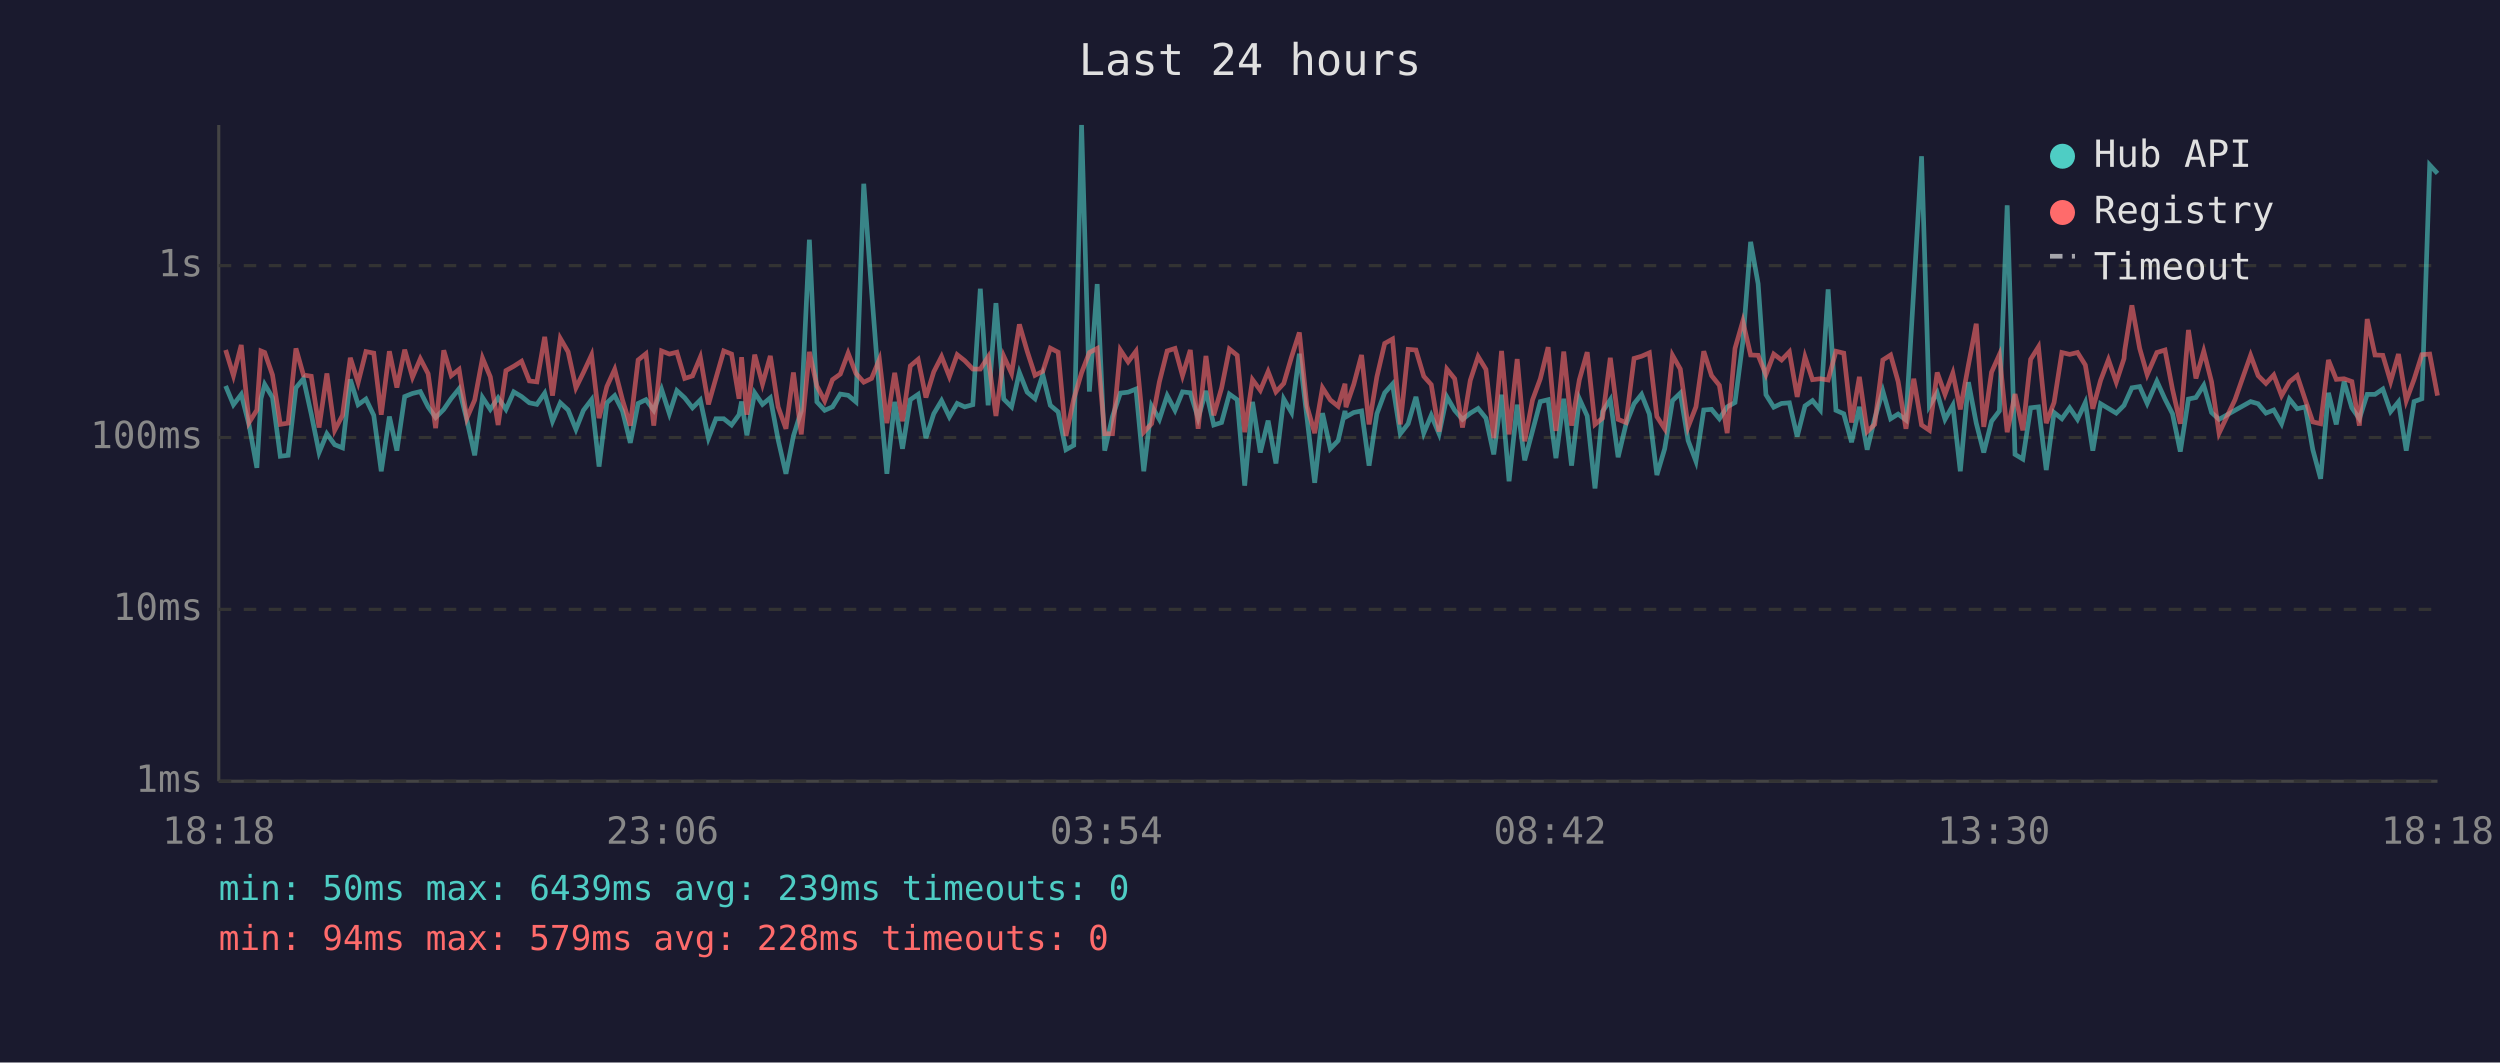
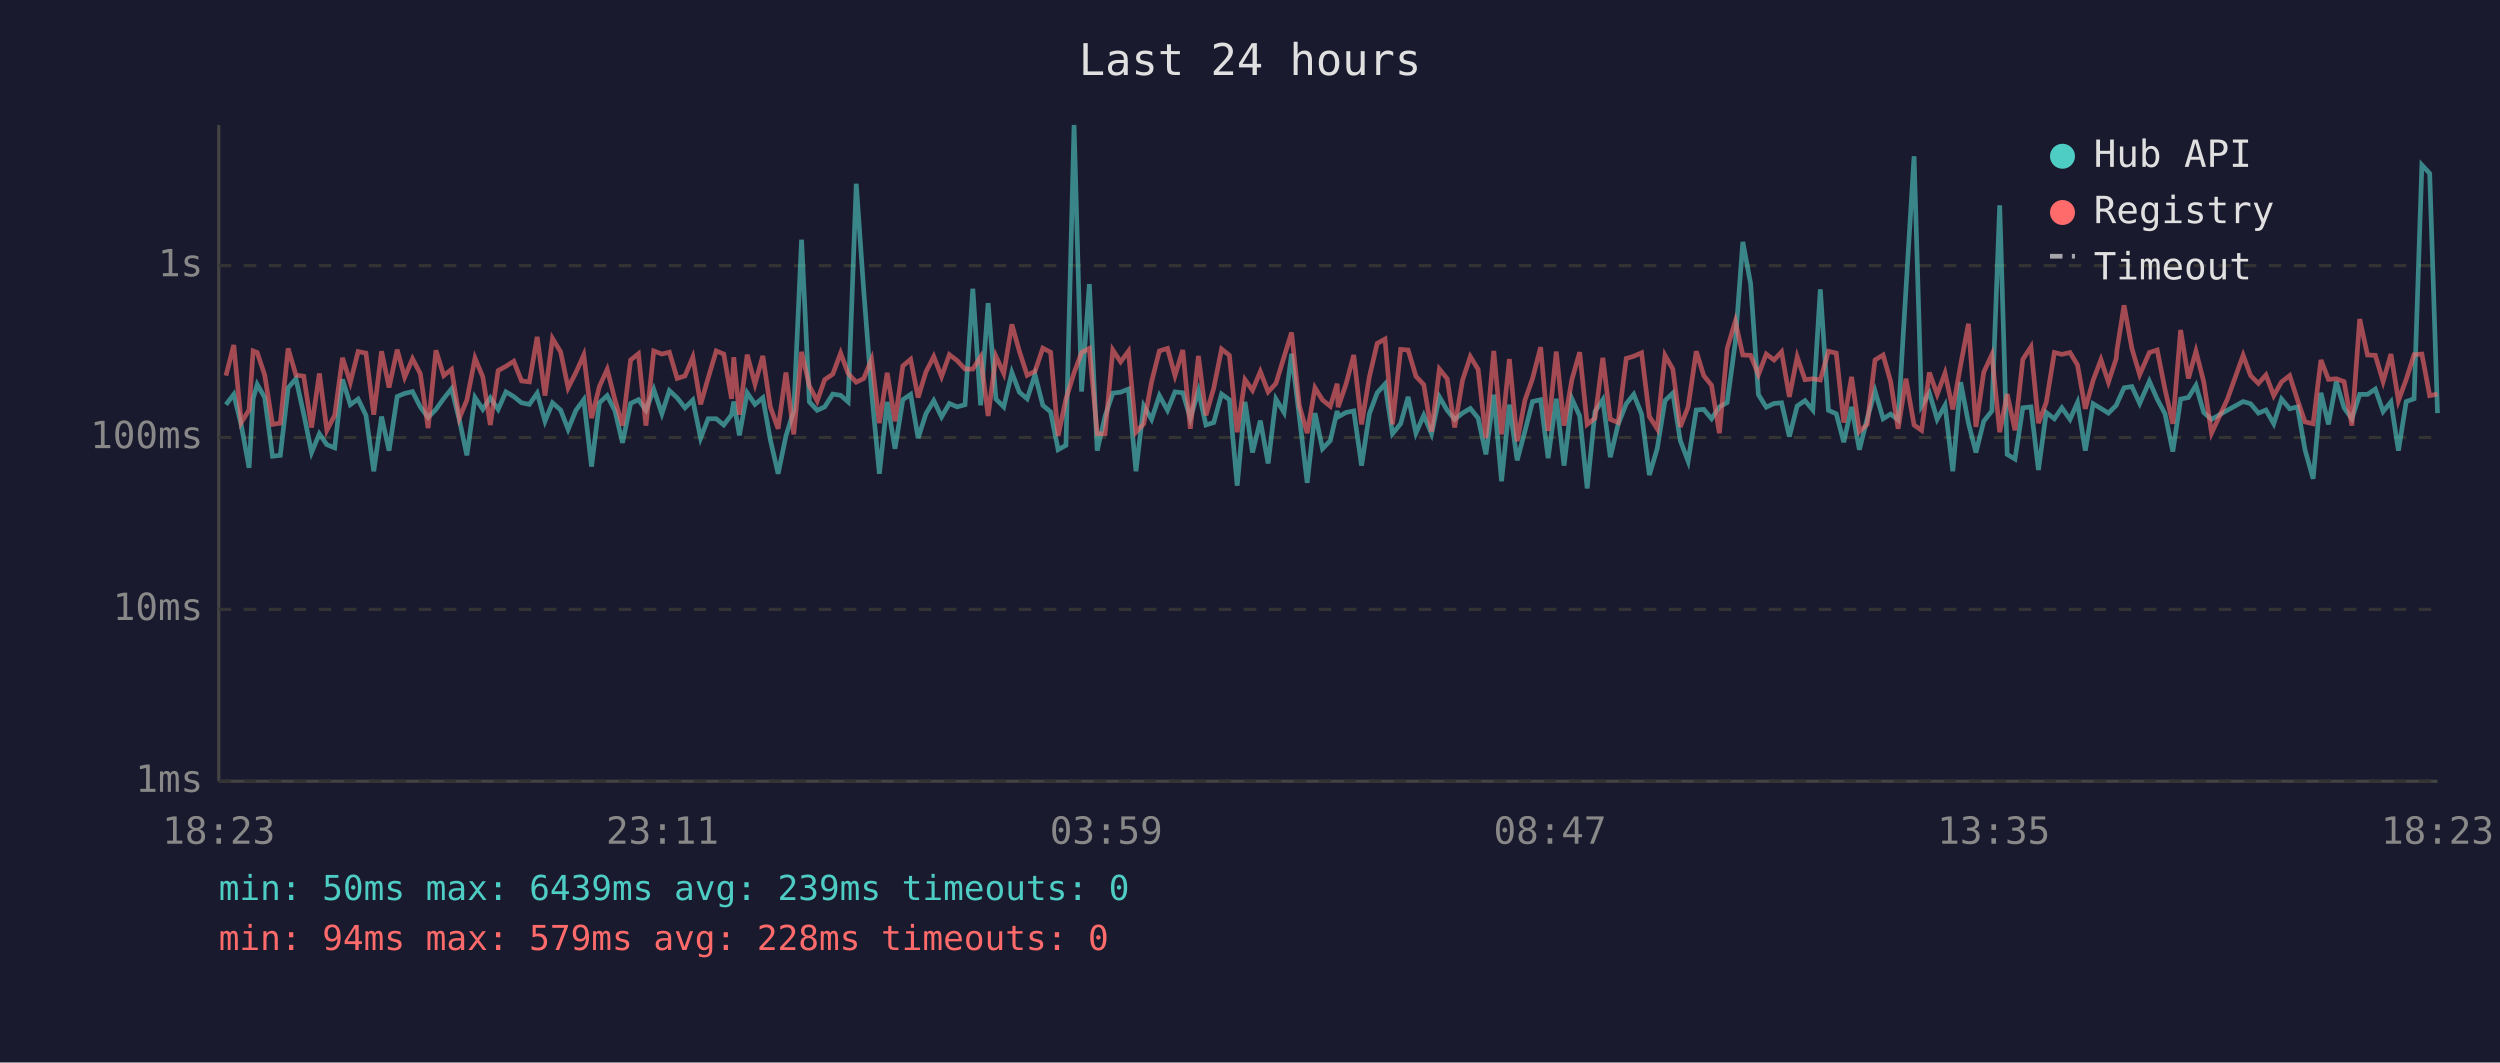
<svg xmlns="http://www.w3.org/2000/svg" viewBox="0 0 800 340" font-family="monospace" font-size="12">
  <rect width="800" height="340" fill="#1a1a2e" />
  <text x="400" y="24" fill="#e0e0e0" font-size="14" text-anchor="middle">Last 24 hours</text>
  <line x1="70" y1="40" x2="70" y2="250" stroke="#444" stroke-width="1" />
  <line x1="70" y1="250" x2="780" y2="250" stroke="#444" stroke-width="1" />
  <line x1="70" y1="250" x2="780" y2="250" stroke="#333" stroke-width="1" stroke-dasharray="4" />
  <text x="65" y="250" fill="#888" text-anchor="end" dominant-baseline="middle">1ms</text>
  <line x1="70" y1="195" x2="780" y2="195" stroke="#333" stroke-width="1" stroke-dasharray="4" />
  <text x="65" y="195" fill="#888" text-anchor="end" dominant-baseline="middle">10ms</text>
  <line x1="70" y1="140" x2="780" y2="140" stroke="#333" stroke-width="1" stroke-dasharray="4" />
  <text x="65" y="140" fill="#888" text-anchor="end" dominant-baseline="middle">100ms</text>
  <line x1="70" y1="85" x2="780" y2="85" stroke="#333" stroke-width="1" stroke-dasharray="4" />
  <text x="65" y="85" fill="#888" text-anchor="end" dominant-baseline="middle">1s</text>
-   <text x="70" y="270" fill="#888" text-anchor="middle">18:18</text>
-   <text x="212" y="270" fill="#888" text-anchor="middle">23:06</text>
-   <text x="354" y="270" fill="#888" text-anchor="middle">03:54</text>
-   <text x="496" y="270" fill="#888" text-anchor="middle">08:42</text>
-   <text x="638" y="270" fill="#888" text-anchor="middle">13:30</text>
-   <text x="780" y="270" fill="#888" text-anchor="middle">18:18</text>
-   <polyline points="72.2,123.5 74.7,129.5 77.2,126.2 79.7,136.0 82.2,149.7 83.5,127.6 84.7,123.0 87.2,127.2 89.7,146.0 92.2,145.7 94.7,124.1 97.1,121.2 99.6,132.5 102.1,144.8 104.6,138.8 107.1,142.3 109.6,143.3 112.1,121.4 114.6,129.5 117.1,127.7 119.6,132.9 122.0,150.8 124.6,133.3 127.0,144.2 129.5,126.9 132.0,125.9 134.5,125.3 137.0,130.2 139.4,133.6 142.0,131.0 144.4,127.5 146.9,124.4 149.4,134.4 151.9,145.7 154.4,127.2 156.9,131.0 159.4,127.3 161.9,131.0 164.4,125.4 166.9,126.9 169.4,128.9 171.8,129.4 174.3,125.8 176.8,134.8 179.3,128.9 181.8,131.2 184.3,137.4 186.7,131.3 189.3,127.9 191.7,149.3 194.2,128.9 196.7,126.6 199.2,131.5 201.7,141.7 204.2,129.1 206.7,127.9 209.2,131.3 211.7,124.6 214.2,132.4 216.6,125.0 219.1,127.3 221.6,130.5 224.1,128.0 226.7,140.2 229.1,134.0 231.6,134.0 234.1,136.0 236.5,132.7 237.3,128.5 239.0,139.3 241.5,125.7 244.0,129.4 246.5,127.3 249.0,140.7 251.5,151.6 253.9,139.5 256.4,131.5 259.0,76.7 261.4,128.6 263.9,131.3 266.4,130.2 268.9,126.1 271.4,126.5 273.9,128.6 276.4,58.8 278.9,93.1 281.4,125.4 283.8,151.6 286.3,128.6 288.8,143.6 291.3,127.9 293.8,126.2 296.3,140.2 298.8,132.4 301.3,128.2 303.8,133.4 306.3,129.1 308.7,130.2 311.3,129.5 313.7,92.4 316.2,129.7 318.7,97.0 321.2,127.7 323.7,130.2 326.2,119.2 328.7,125.5 331.2,127.6 333.7,119.9 336.1,129.7 338.6,131.8 341.1,143.9 343.6,142.5 346.1,40.0 348.6,125.3 351.1,90.9 353.5,144.2 356.0,133.3 358.5,125.8 361.0,125.5 363.5,124.5 366.0,150.8 368.5,129.9 371.0,134.2 373.5,126.6 376.0,131.3 378.4,125.4 380.9,125.7 383.4,133.8 385.9,125.1 388.4,136.0 390.9,135.2 393.4,126.1 395.9,127.9 398.3,155.4 400.8,128.6 403.3,144.8 405.8,134.6 408.3,148.3 410.8,127.7 413.3,132.0 415.8,113.2 418.2,133.4 420.7,154.5 423.2,132.2 425.7,143.6 428.2,141.0 430.4,131.5 430.7,133.4 433.2,132.0 435.7,131.5 438.1,149.0 440.6,132.4 443.1,125.7 445.6,122.9 448.1,138.8 450.6,135.6 453.1,127.0 455.6,138.6 458.0,132.9 460.5,138.8 463.0,127.0 465.5,131.3 468.0,134.2 470.5,132.2 473.0,130.7 475.5,133.8 478.0,145.4 480.5,126.3 482.9,154.0 485.5,129.5 487.9,147.3 490.4,137.9 492.9,128.5 495.4,127.9 497.9,146.6 500.4,127.6 502.9,149.0 505.4,127.6 507.9,133.1 510.4,156.3 512.8,131.7 515.3,127.9 517.8,146.3 520.3,135.8 522.9,129.2 525.3,126.2 527.8,132.5 530.2,152.0 532.7,143.6 535.2,128.2 537.7,125.8 540.2,141.0 542.7,147.6 545.2,131.2 547.7,131.0 550.2,134.0 552.7,130.2 555.2,128.8 557.7,109.5 560.2,77.4 562.6,90.8 565.1,126.3 567.6,130.3 570.1,129.1 572.6,128.9 575.1,139.7 577.6,129.9 580.0,128.2 582.5,131.2 585.0,92.6 587.5,131.3 590.0,132.4 592.5,141.5 595.0,130.2 597.5,143.9 599.9,134.0 602.5,125.1 605.0,134.0 607.4,132.5 609.9,134.4 612.4,92.7 614.9,50.0 617.4,129.9 619.9,125.7 622.4,134.2 624.9,129.7 627.3,150.8 629.9,122.3 632.4,135.4 634.8,144.8 637.3,134.8 639.8,131.5 642.3,65.7 644.8,145.4 647.3,146.9 649.8,130.5 652.3,130.2 654.8,150.4 657.3,132.0 659.8,134.0 662.3,130.5 664.8,134.2 667.3,128.8 669.7,144.2 672.2,129.2 674.7,130.7 677.2,132.2 679.7,129.7 679.9,129.2 682.2,124.1 684.7,123.7 687.1,129.1 690.2,122.0 692.8,127.7 695.2,132.4 697.7,144.5 700.3,127.7 702.7,127.2 705.2,123.3 707.7,132.0 710.1,134.2 715.2,131.3 720.2,128.5 722.6,129.2 725.1,132.2 727.6,131.2 730.1,135.6 732.6,127.7 735.1,130.8 737.7,130.2 740.1,143.9 742.6,153.2 745.1,125.7 747.6,135.8 750.1,122.1 752.6,130.5 755.0,134.0 757.5,126.2 760.0,126.2 762.5,124.5 765.0,131.7 767.5,128.6 770.0,144.2 772.5,128.5 775.0,127.6 777.5,52.8 780.0,55.5" fill="none" stroke="#4ecdc4" stroke-width="1.5" opacity="0.6" />
-   <polyline points="72.2,112.0 74.7,120.2 77.2,110.4 79.7,135.2 82.2,131.2 83.5,112.3 84.7,112.8 87.2,120.0 89.7,135.8 92.2,135.4 94.7,111.5 97.1,120.0 99.6,120.4 102.1,136.8 104.6,119.5 107.1,137.7 109.6,132.9 112.1,114.5 114.6,122.4 117.1,112.5 119.6,113.0 122.0,132.7 124.6,112.4 127.0,124.0 129.5,111.9 132.0,120.7 134.5,114.8 137.0,119.6 139.4,137.0 142.0,112.1 144.4,120.2 146.9,118.2 149.4,133.8 151.9,128.0 154.4,114.6 156.9,120.6 159.4,136.0 161.9,118.6 164.4,117.2 166.9,115.6 169.4,121.9 171.8,122.2 174.3,107.8 176.8,126.6 179.3,108.3 181.8,112.6 184.3,124.1 186.7,119.2 189.3,113.6 191.7,133.8 194.2,123.7 196.7,118.2 199.2,128.0 201.7,136.2 204.2,115.2 206.7,113.2 209.2,136.2 211.7,112.3 214.2,113.3 216.6,112.7 219.1,121.1 221.6,120.3 224.1,114.3 226.7,129.4 229.1,121.0 231.6,112.3 234.1,113.3 236.5,127.6 237.3,114.3 239.0,132.7 241.5,113.5 244.0,122.9 246.5,113.9 249.0,130.2 251.5,137.2 253.9,119.2 256.4,139.0 259.0,112.6 261.4,123.5 263.9,128.3 266.4,121.5 268.9,119.7 271.4,113.0 273.9,119.5 276.4,122.3 278.9,121.1 281.4,115.0 283.8,135.4 286.3,119.3 288.8,134.8 291.3,117.1 293.8,115.0 296.3,127.2 298.8,119.0 301.3,114.1 303.8,120.5 306.3,113.5 308.7,115.4 311.3,118.1 313.7,118.1 316.2,114.2 318.7,133.1 321.2,114.0 323.7,119.5 326.2,103.8 328.7,112.4 331.2,120.1 333.7,118.8 336.1,111.4 338.6,112.7 341.1,139.5 343.6,127.7 346.1,119.3 348.6,112.8 351.1,111.5 353.5,138.8 356.0,138.8 358.5,112.0 361.0,115.8 363.5,112.4 366.0,138.3 368.5,135.6 371.0,122.2 373.5,112.3 376.0,111.5 378.4,120.2 380.9,112.0 383.4,137.2 385.9,113.9 388.4,132.9 390.9,124.2 393.4,111.7 395.9,113.7 398.3,138.3 400.8,121.5 403.3,124.9 405.8,118.9 408.3,125.4 410.8,122.7 413.3,114.2 415.8,106.4 418.2,129.9 420.7,138.6 423.2,124.1 425.7,128.0 428.2,130.0 430.4,122.8 430.7,130.3 433.2,123.0 435.7,113.6 438.1,135.8 440.6,120.6 443.1,109.9 445.6,108.5 448.1,135.8 450.6,111.8 453.1,112.0 455.6,120.4 458.0,123.1 460.5,138.1 463.0,118.1 465.5,121.2 468.0,136.8 470.5,121.7 473.0,114.1 475.5,118.2 478.0,140.2 480.5,112.3 482.9,139.0 485.5,114.9 487.9,141.2 490.4,128.0 492.9,121.2 495.4,111.1 497.9,137.9 500.4,112.5 502.9,136.2 505.4,121.5 507.9,112.7 510.4,135.8 512.8,133.8 515.3,114.5 517.8,134.2 520.3,135.2 522.9,114.7 525.3,114.0 527.8,112.9 530.2,133.3 532.7,137.2 535.2,113.7 537.7,118.1 540.2,136.6 542.7,130.2 545.2,112.4 547.7,120.2 550.2,123.3 552.7,138.6 555.2,111.5 557.7,102.8 560.2,113.6 562.6,113.7 565.1,119.9 567.6,113.3 570.1,115.2 572.6,112.6 575.1,127.0 577.6,114.2 580.0,121.5 582.5,121.2 585.0,121.6 587.5,112.4 590.0,113.0 592.5,135.2 595.0,120.6 597.5,138.1 599.9,135.8 602.5,115.2 605.0,113.6 607.4,122.1 609.9,137.2 612.4,121.2 614.9,136.0 617.4,137.7 619.9,119.2 622.4,126.2 624.9,119.4 627.3,131.0 629.9,116.8 632.4,103.6 634.8,136.6 637.3,119.1 639.8,113.5 642.3,138.3 644.8,126.1 647.3,137.7 649.8,115.0 652.3,111.0 654.8,135.4 657.3,128.8 659.8,112.8 662.3,113.4 664.8,112.8 667.3,116.8 669.7,130.8 672.2,121.7 674.7,115.1 677.2,122.3 679.7,114.7 679.9,112.2 682.2,97.7 684.7,111.5 687.1,119.9 690.2,112.8 692.8,112.0 695.2,124.6 697.7,135.6 700.3,105.6 702.7,121.1 705.2,112.4 707.7,122.2 710.1,138.6 715.2,127.9 720.2,113.7 722.6,120.2 725.1,122.7 727.6,120.0 730.1,126.6 732.6,122.2 735.1,120.2 737.7,128.0 740.1,135.0 742.6,135.6 745.1,115.2 747.6,121.4 750.1,121.2 752.6,122.1 755.0,136.2 757.5,102.1 760.0,113.6 762.5,113.7 765.0,122.1 767.5,113.3 770.0,128.2 772.5,121.4 775.0,113.5 777.5,113.3 780.0,126.6" fill="none" stroke="#ff6b6b" stroke-width="1.5" opacity="0.6" />
+   <text x="70" y="270" fill="#888" text-anchor="middle">18:23</text>
+   <text x="212" y="270" fill="#888" text-anchor="middle">23:11</text>
+   <text x="354" y="270" fill="#888" text-anchor="middle">03:59</text>
+   <text x="496" y="270" fill="#888" text-anchor="middle">08:47</text>
+   <text x="638" y="270" fill="#888" text-anchor="middle">13:35</text>
+   <text x="780" y="270" fill="#888" text-anchor="middle">18:23</text>
+   <polyline points="72.3,129.5 74.8,126.2 77.2,136.0 79.7,149.7 81.0,127.6 82.3,123.0 84.7,127.2 87.2,146.0 89.7,145.7 92.2,124.1 94.7,121.2 97.2,132.5 99.7,144.8 102.2,138.8 104.6,142.3 107.1,143.3 109.6,121.4 112.1,129.5 114.6,127.7 117.1,132.9 119.6,150.8 122.1,133.3 124.5,144.2 127.1,126.9 129.5,125.9 132.0,125.3 134.5,130.2 137.0,133.6 139.5,131.0 142.0,127.5 144.5,124.4 147.0,134.4 149.4,145.7 152.0,127.2 154.5,131.0 156.9,127.3 159.4,131.0 161.9,125.4 164.4,126.9 166.9,128.9 169.4,129.4 171.9,125.8 174.4,134.8 176.8,128.9 179.4,131.2 181.8,137.4 184.3,131.3 186.8,127.9 189.3,149.3 191.8,128.9 194.3,126.6 196.8,131.5 199.2,141.7 201.8,129.1 204.3,127.9 206.7,131.3 209.2,124.6 211.8,132.4 214.2,125.0 216.7,127.3 219.2,130.5 221.7,128.0 224.2,140.2 226.6,134.0 229.2,134.0 231.6,136.0 234.1,132.7 234.8,128.5 236.6,139.3 239.1,125.7 241.6,129.4 244.1,127.3 246.5,140.7 249.0,151.6 251.5,139.5 254.0,131.5 256.5,76.7 259.0,128.6 261.5,131.3 263.9,130.2 266.5,126.1 269.0,126.5 271.4,128.6 274.0,58.8 276.4,93.1 278.9,125.4 281.4,151.6 283.9,128.6 286.4,143.6 288.9,127.9 291.4,126.2 293.8,140.2 296.3,132.4 298.8,128.2 301.3,133.4 303.8,129.1 306.3,130.2 308.8,129.5 311.3,92.4 313.8,129.7 316.2,97.0 318.7,127.7 321.2,130.2 323.8,119.2 326.2,125.5 328.7,127.6 331.2,119.9 333.7,129.7 336.2,131.8 338.6,143.9 341.1,142.5 343.7,40.0 346.1,125.3 348.6,90.9 351.1,144.2 353.6,133.3 356.1,125.8 358.6,125.5 361.1,124.5 363.5,150.8 366.0,129.9 368.5,134.2 371.0,126.6 373.6,131.3 376.0,125.4 378.5,125.7 380.9,133.8 383.5,125.1 385.9,136.0 388.4,135.2 390.9,126.1 393.4,127.9 395.9,155.4 398.4,128.6 400.8,144.8 403.3,134.6 405.8,148.3 408.3,127.7 410.9,132.0 413.3,113.2 415.8,133.4 418.3,154.5 420.8,132.2 423.2,143.6 425.7,141.0 427.9,131.5 428.2,133.4 430.7,132.0 433.2,131.5 435.7,149.0 438.2,132.4 440.7,125.7 443.2,122.9 445.6,138.8 448.2,135.6 450.6,127.0 453.1,138.6 455.6,132.9 458.1,138.8 460.6,127.0 463.1,131.3 465.5,134.2 468.0,132.2 470.5,130.7 473.0,133.8 475.5,145.4 478.0,126.3 480.5,154.0 483.0,129.5 485.5,147.3 488.0,137.9 490.4,128.5 493.0,127.9 495.4,146.6 498.0,127.6 500.5,149.0 503.0,127.6 505.5,133.1 507.9,156.3 510.4,131.7 512.9,127.9 515.3,146.3 517.8,135.8 520.4,129.2 522.8,126.2 525.3,132.5 527.8,152.0 530.3,143.6 532.8,128.2 535.3,125.8 537.7,141.0 540.2,147.6 542.8,131.2 545.2,131.0 547.7,134.0 550.2,130.2 552.7,128.8 555.3,109.5 557.7,77.4 560.2,90.8 562.7,126.3 565.2,130.3 567.7,129.1 570.1,128.9 572.6,139.7 575.1,129.9 577.6,128.2 580.1,131.2 582.5,92.6 585.1,131.3 587.6,132.4 590.0,141.5 592.5,130.2 595.0,143.9 597.5,134.0 600.0,125.1 602.6,134.0 605.0,132.5 607.4,134.4 609.9,92.7 612.5,50.0 614.9,129.9 617.4,125.7 619.9,134.2 622.4,129.7 624.9,150.8 627.4,122.3 629.9,135.4 632.3,144.8 634.8,134.8 637.4,131.5 639.9,65.7 642.3,145.4 644.8,146.9 647.3,130.5 649.9,130.2 652.3,150.4 654.8,132.0 657.4,134.0 659.8,130.5 662.4,134.2 664.8,128.8 667.3,144.2 669.8,129.2 672.3,130.7 674.7,132.2 677.2,129.7 677.4,129.2 679.7,124.1 682.2,123.7 684.7,129.1 687.8,122.0 690.3,127.7 692.8,132.4 695.3,144.5 697.8,127.7 700.3,127.2 702.7,123.3 705.2,132.0 707.7,134.2 712.7,131.3 717.8,128.5 720.2,129.2 722.7,132.2 725.1,131.2 727.6,135.6 730.1,127.7 732.7,130.8 735.2,130.2 737.6,143.9 740.2,153.2 742.7,125.7 745.1,135.8 747.6,122.1 750.1,130.5 752.6,134.0 755.1,126.2 757.6,126.2 760.1,124.5 762.6,131.7 765.1,128.6 767.5,144.2 770.0,128.5 772.5,127.6 775.0,52.8 777.5,55.5 780.0,132.2" fill="none" stroke="#4ecdc4" stroke-width="1.5" opacity="0.6" />
+   <polyline points="72.3,120.2 74.8,110.4 77.2,135.2 79.7,131.2 81.0,112.3 82.3,112.8 84.7,120.0 87.2,135.8 89.7,135.4 92.2,111.5 94.7,120.0 97.2,120.4 99.7,136.8 102.2,119.5 104.6,137.7 107.1,132.9 109.6,114.5 112.1,122.4 114.6,112.5 117.1,113.0 119.6,132.7 122.1,112.4 124.5,124.0 127.1,111.9 129.5,120.7 132.0,114.8 134.5,119.6 137.0,137.0 139.5,112.1 142.0,120.2 144.5,118.2 147.0,133.8 149.4,128.0 152.0,114.6 154.5,120.6 156.9,136.0 159.4,118.6 161.9,117.2 164.4,115.6 166.9,121.9 169.4,122.2 171.9,107.8 174.4,126.6 176.8,108.3 179.4,112.6 181.8,124.1 184.3,119.2 186.8,113.6 189.3,133.8 191.8,123.7 194.3,118.2 196.8,128.0 199.2,136.2 201.8,115.2 204.3,113.2 206.7,136.2 209.2,112.3 211.8,113.3 214.2,112.7 216.7,121.1 219.2,120.3 221.7,114.3 224.2,129.4 226.6,121.0 229.2,112.3 231.6,113.3 234.1,127.6 234.8,114.3 236.6,132.7 239.1,113.5 241.6,122.9 244.1,113.9 246.5,130.2 249.0,137.2 251.5,119.2 254.0,139.0 256.5,112.6 259.0,123.5 261.5,128.3 263.9,121.5 266.5,119.7 269.0,113.0 271.4,119.5 274.0,122.3 276.4,121.1 278.9,115.0 281.4,135.4 283.9,119.3 286.4,134.8 288.9,117.1 291.4,115.0 293.8,127.2 296.3,119.0 298.8,114.1 301.3,120.5 303.8,113.5 306.3,115.4 308.8,118.1 311.3,118.1 313.8,114.2 316.2,133.1 318.7,114.0 321.2,119.5 323.8,103.8 326.2,112.4 328.7,120.1 331.2,118.8 333.7,111.4 336.2,112.7 338.6,139.5 341.1,127.7 343.7,119.3 346.1,112.8 348.6,111.5 351.1,138.8 353.6,138.8 356.1,112.0 358.6,115.8 361.1,112.4 363.5,138.3 366.0,135.6 368.5,122.2 371.0,112.3 373.6,111.5 376.0,120.2 378.5,112.0 380.9,137.2 383.5,113.9 385.9,132.9 388.4,124.2 390.9,111.7 393.4,113.7 395.9,138.3 398.4,121.5 400.8,124.9 403.3,118.9 405.8,125.4 408.3,122.7 410.9,114.2 413.3,106.4 415.8,129.9 418.3,138.6 420.8,124.1 423.2,128.0 425.7,130.0 427.9,122.8 428.2,130.3 430.7,123.0 433.2,113.6 435.7,135.8 438.2,120.6 440.7,109.9 443.2,108.5 445.6,135.8 448.2,111.8 450.6,112.0 453.1,120.4 455.6,123.1 458.1,138.1 460.6,118.1 463.1,121.2 465.5,136.8 468.0,121.7 470.5,114.1 473.0,118.2 475.5,140.2 478.0,112.3 480.5,139.0 483.0,114.9 485.5,141.2 488.0,128.0 490.4,121.2 493.0,111.1 495.4,137.9 498.0,112.5 500.5,136.2 503.0,121.5 505.5,112.7 507.9,135.8 510.4,133.8 512.9,114.5 515.3,134.2 517.8,135.2 520.4,114.7 522.8,114.0 525.3,112.9 527.8,133.3 530.3,137.2 532.8,113.7 535.3,118.1 537.7,136.6 540.2,130.2 542.8,112.4 545.2,120.2 547.7,123.3 550.2,138.6 552.7,111.5 555.3,102.8 557.7,113.6 560.2,113.7 562.7,119.9 565.2,113.3 567.7,115.2 570.1,112.6 572.6,127.0 575.1,114.2 577.6,121.5 580.1,121.2 582.5,121.6 585.1,112.4 587.6,113.0 590.0,135.2 592.5,120.6 595.0,138.1 597.5,135.8 600.0,115.2 602.6,113.6 605.0,122.1 607.4,137.2 609.9,121.2 612.5,136.0 614.9,137.7 617.4,119.2 619.9,126.2 622.4,119.4 624.9,131.0 627.4,116.8 629.9,103.6 632.3,136.6 634.8,119.1 637.4,113.5 639.9,138.3 642.3,126.1 644.8,137.7 647.3,115.0 649.9,111.0 652.3,135.4 654.8,128.8 657.4,112.8 659.8,113.4 662.4,112.8 664.8,116.8 667.3,130.8 669.8,121.7 672.3,115.1 674.7,122.3 677.2,114.7 677.4,112.2 679.7,97.7 682.2,111.5 684.7,119.9 687.8,112.8 690.3,112.0 692.8,124.6 695.3,135.6 697.8,105.6 700.3,121.1 702.7,112.4 705.2,122.2 707.7,138.6 712.7,127.9 717.8,113.7 720.2,120.2 722.7,122.7 725.1,120.0 727.6,126.6 730.1,122.2 732.7,120.2 735.2,128.0 737.6,135.0 740.2,135.6 742.7,115.2 745.1,121.4 747.6,121.2 750.1,122.1 752.6,136.2 755.1,102.1 757.6,113.6 760.1,113.7 762.6,122.1 765.1,113.3 767.5,128.2 770.0,121.4 772.5,113.5 775.0,113.3 777.5,126.6 780.0,126.1" fill="none" stroke="#ff6b6b" stroke-width="1.5" opacity="0.6" />
  <circle cx="660" cy="50" r="4" fill="#4ecdc4" />
  <text x="670" y="50" fill="#e0e0e0" dominant-baseline="middle">Hub API</text>
  <circle cx="660" cy="68" r="4" fill="#ff6b6b" />
  <text x="670" y="68" fill="#e0e0e0" dominant-baseline="middle">Registry</text>
  <line x1="656" y1="82" x2="664" y2="82" stroke="#e0e0e0" stroke-width="1.5" stroke-dasharray="4,3" opacity="0.7" />
  <text x="670" y="86" fill="#e0e0e0" dominant-baseline="middle">Timeout</text>
  <text x="70" y="288" fill="#4ecdc4" font-size="11">min: 50ms  max: 6439ms  avg: 239ms  timeouts: 0</text>
  <text x="70" y="304" fill="#ff6b6b" font-size="11">min: 94ms  max: 579ms  avg: 228ms  timeouts: 0</text>
</svg>
